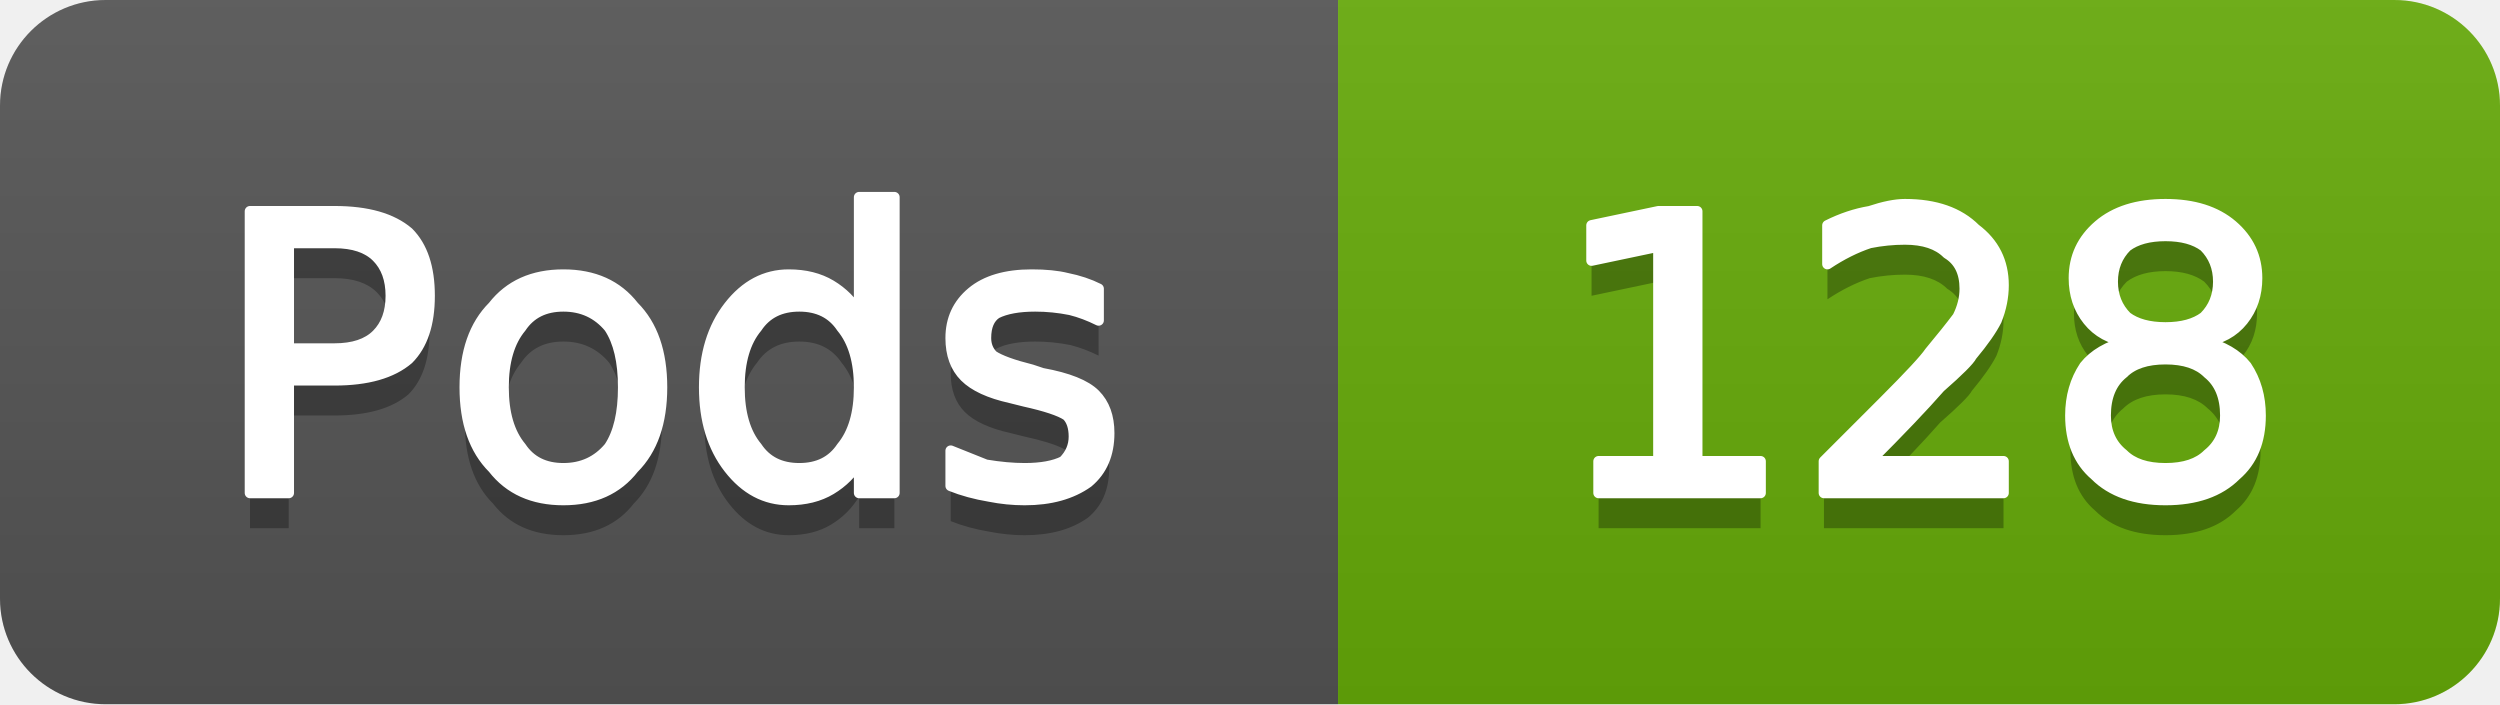
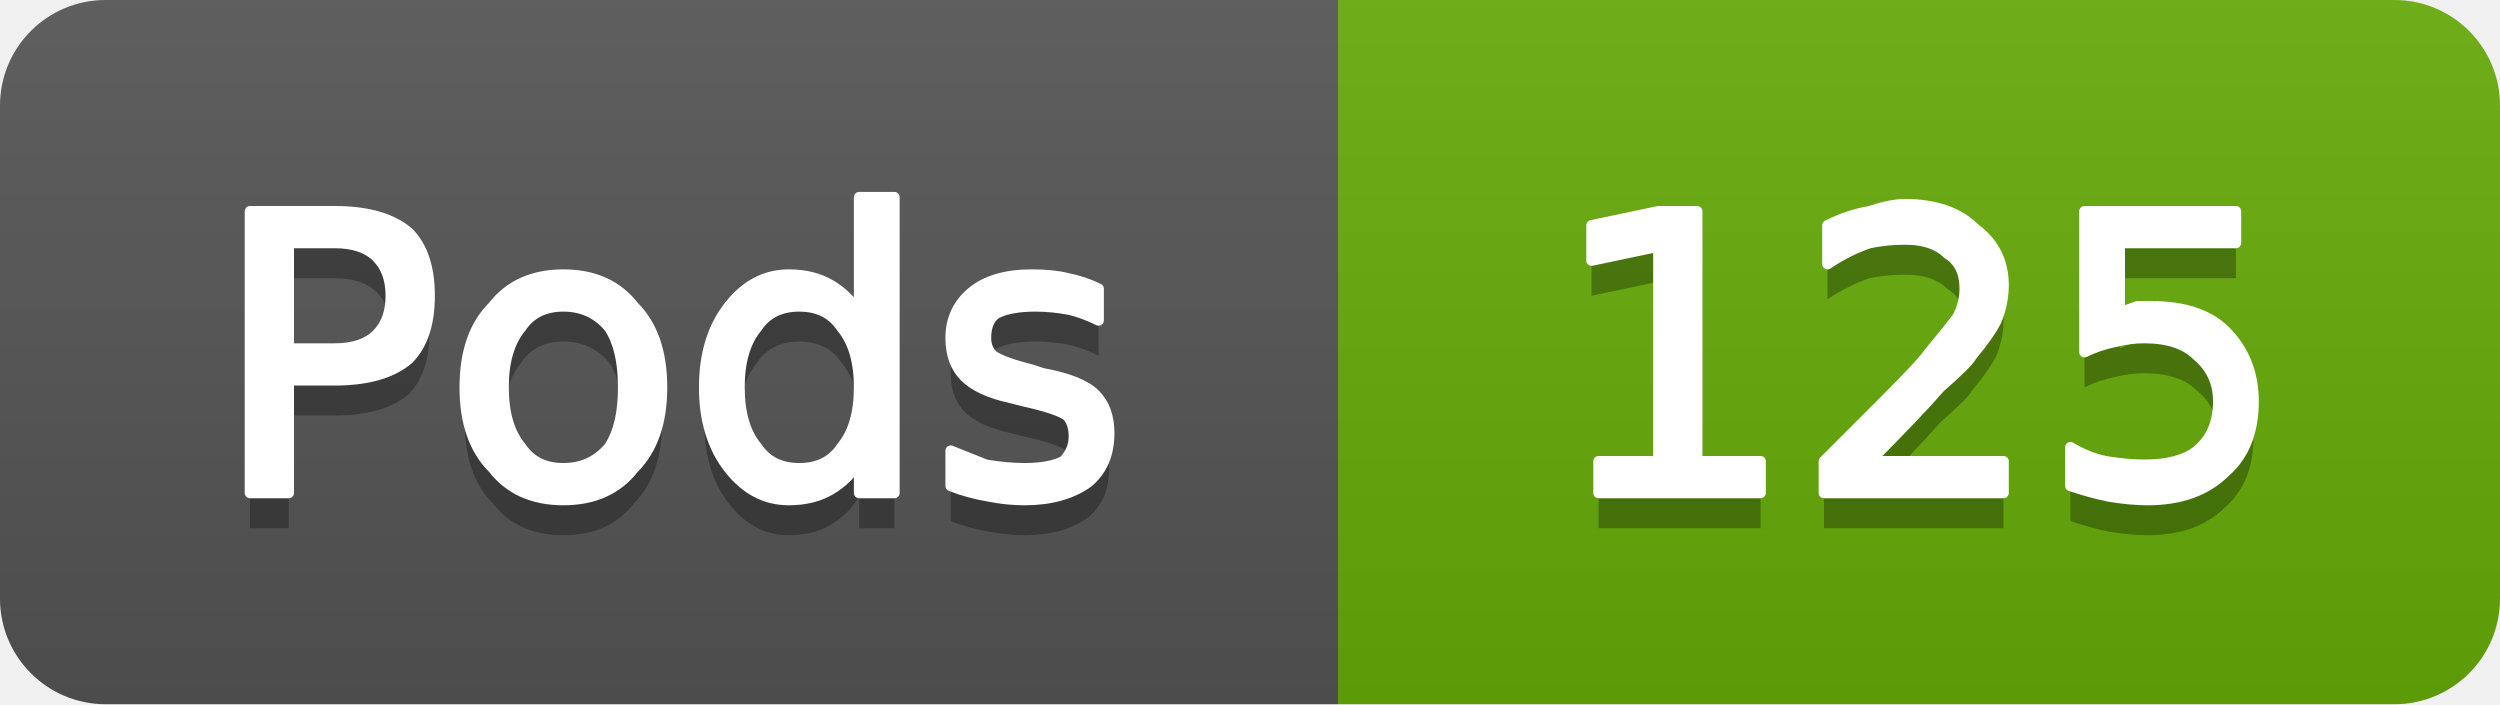
- <svg xmlns="http://www.w3.org/2000/svg" width="71" height="20" viewBox="0 0 71 20" role="img" aria-label="Pods: 128">
+ <svg xmlns="http://www.w3.org/2000/svg" width="71" height="20" viewBox="0 0 71 20" role="img" aria-label="Pods: 125">
  <linearGradient id="g-cluster_pod_count" x2="0" y2="100%">
    <stop offset="0" stop-color="#bbb" stop-opacity=".1" />
    <stop offset="1" stop-opacity=".1" />
  </linearGradient>
  <clipPath id="r-cluster_pod_count">
    <rect width="71" height="20" rx="3" fill="#fff" />
  </clipPath>
  <g clip-path="url(#r-cluster_pod_count)">
    <rect width="38" height="20" fill="#555" />
    <rect x="38" width="33" height="20" fill="#67ac09" />
    <rect width="71" height="20" fill="url(#g-cluster_pod_count)" />
    <path transform="translate(0 1)" fill="#010101" fill-opacity=".3" d="M8.2 6.9L8.2 9.9L9.5 9.9Q10.3 9.9 10.7 9.5Q11.1 9.1 11.1 8.4Q11.1 7.7 10.7 7.3Q10.3 6.9 9.5 6.9L8.2 6.9ZM7.1 6.0L9.5 6.0Q10.9 6.0 11.6 6.6Q12.2 7.2 12.2 8.4Q12.2 9.6 11.6 10.2Q10.9 10.8 9.5 10.8L8.2 10.8L8.2 14.0L7.1 14.0L7.1 6.0ZM16.0 8.7Q15.2 8.7 14.8 9.3Q14.3 9.9 14.3 11.0Q14.3 12.1 14.8 12.7Q15.2 13.3 16.0 13.3Q16.8 13.3 17.3 12.7Q17.7 12.1 17.7 11.0Q17.7 9.9 17.3 9.3Q16.8 8.7 16.0 8.7ZM16.0 7.8Q17.3 7.8 18.0 8.7Q18.8 9.5 18.8 11.0Q18.8 12.5 18.0 13.3Q17.3 14.2 16.0 14.2Q14.7 14.2 14.0 13.3Q13.2 12.5 13.2 11.0Q13.2 9.5 14.0 8.7Q14.7 7.8 16.0 7.8ZM24.4 8.9L24.4 5.6L25.4 5.6L25.4 14.0L24.4 14.0L24.4 13.1Q24.1 13.6 23.6 13.9Q23.1 14.2 22.4 14.2Q21.4 14.2 20.7 13.3Q20.0 12.4 20.0 11.0Q20.0 9.6 20.7 8.7Q21.4 7.8 22.4 7.8Q23.1 7.8 23.6 8.1Q24.1 8.4 24.4 8.9ZM21.0 11.0Q21.0 12.1 21.5 12.7Q21.9 13.3 22.7 13.3Q23.5 13.3 23.9 12.7Q24.4 12.1 24.4 11.0Q24.4 9.9 23.9 9.3Q23.5 8.7 22.7 8.7Q21.9 8.7 21.5 9.3Q21.0 9.9 21.0 11.0ZM31.2 8.2L31.2 9.1Q30.8 8.9 30.4 8.8Q29.9 8.7 29.4 8.7Q28.7 8.7 28.3 8.9Q28.0 9.1 28.0 9.6Q28.0 9.9 28.2 10.1Q28.5 10.3 29.3 10.5L29.6 10.6Q30.7 10.8 31.1 11.2Q31.5 11.6 31.5 12.3Q31.5 13.2 30.9 13.7Q30.2 14.2 29.1 14.2Q28.6 14.2 28.1 14.1Q27.5 14.0 27.0 13.8L27.0 12.8Q27.5 13.0 28.0 13.2Q28.6 13.3 29.1 13.3Q29.8 13.3 30.2 13.1Q30.5 12.8 30.5 12.4Q30.5 12.0 30.3 11.8Q30.0 11.6 29.1 11.4L28.7 11.3Q27.8 11.1 27.4 10.7Q27.0 10.3 27.0 9.6Q27.0 8.8 27.6 8.3Q28.2 7.8 29.3 7.8Q29.9 7.8 30.3 7.9Q30.8 8.0 31.2 8.2Z" />
    <path fill="#fff" stroke="#fff" stroke-width="0.3" stroke-linejoin="round" d="M8.2 6.9L8.2 9.9L9.5 9.9Q10.3 9.9 10.7 9.5Q11.1 9.1 11.1 8.4Q11.1 7.7 10.7 7.3Q10.3 6.9 9.5 6.9L8.2 6.9ZM7.1 6.0L9.5 6.0Q10.9 6.0 11.6 6.6Q12.2 7.2 12.2 8.4Q12.2 9.6 11.6 10.2Q10.9 10.8 9.5 10.8L8.2 10.8L8.2 14.0L7.1 14.0L7.1 6.0ZM16.0 8.7Q15.2 8.7 14.8 9.3Q14.3 9.9 14.3 11.0Q14.3 12.1 14.8 12.7Q15.2 13.3 16.0 13.3Q16.8 13.3 17.3 12.7Q17.7 12.1 17.7 11.0Q17.7 9.9 17.3 9.3Q16.8 8.7 16.0 8.7ZM16.0 7.8Q17.3 7.8 18.0 8.7Q18.8 9.5 18.8 11.0Q18.8 12.5 18.0 13.3Q17.3 14.2 16.0 14.2Q14.7 14.2 14.0 13.3Q13.2 12.5 13.2 11.0Q13.2 9.5 14.0 8.7Q14.7 7.8 16.0 7.8ZM24.4 8.9L24.4 5.6L25.4 5.6L25.4 14.0L24.4 14.0L24.4 13.1Q24.1 13.6 23.6 13.9Q23.1 14.2 22.4 14.2Q21.4 14.2 20.7 13.3Q20.0 12.4 20.0 11.0Q20.0 9.6 20.7 8.7Q21.4 7.8 22.4 7.8Q23.1 7.8 23.6 8.1Q24.1 8.4 24.4 8.9ZM21.0 11.0Q21.0 12.1 21.5 12.7Q21.9 13.3 22.7 13.3Q23.5 13.3 23.9 12.7Q24.4 12.1 24.4 11.0Q24.4 9.9 23.9 9.3Q23.5 8.7 22.7 8.7Q21.9 8.7 21.5 9.3Q21.0 9.9 21.0 11.0ZM31.2 8.2L31.2 9.1Q30.8 8.9 30.4 8.8Q29.9 8.7 29.4 8.7Q28.7 8.7 28.3 8.9Q28.0 9.1 28.0 9.6Q28.0 9.9 28.2 10.1Q28.5 10.3 29.3 10.5L29.6 10.6Q30.7 10.8 31.1 11.2Q31.5 11.6 31.5 12.3Q31.5 13.2 30.9 13.7Q30.2 14.2 29.1 14.2Q28.6 14.2 28.1 14.1Q27.5 14.0 27.0 13.8L27.0 12.8Q27.5 13.0 28.0 13.2Q28.6 13.3 29.1 13.3Q29.8 13.3 30.2 13.1Q30.5 12.8 30.5 12.4Q30.5 12.0 30.3 11.8Q30.0 11.6 29.1 11.4L28.7 11.3Q27.8 11.1 27.4 10.7Q27.0 10.3 27.0 9.6Q27.0 8.8 27.6 8.3Q28.2 7.8 29.3 7.8Q29.9 7.8 30.3 7.9Q30.8 8.0 31.2 8.2Z" />
-     <path transform="translate(0 1)" fill="#010101" fill-opacity=".3" d="M45.4 13.1L47.1 13.1L47.1 7.0L45.2 7.4L45.2 6.4L47.1 6.0L48.2 6.0L48.2 13.1L50.0 13.1L50.0 14.0L45.4 14.0L45.4 13.1ZM53.1 13.1L56.9 13.1L56.9 14.0L51.8 14.0L51.8 13.1Q52.4 12.5 53.5 11.4Q54.6 10.3 54.8 10.0Q55.3 9.4 55.6 9.0Q55.8 8.6 55.8 8.2Q55.8 7.5 55.3 7.2Q54.9 6.8 54.1 6.8Q53.6 6.8 53.1 6.9Q52.5 7.1 51.9 7.5L51.9 6.4Q52.5 6.1 53.1 6.0Q53.7 5.8 54.1 5.8Q55.4 5.8 56.1 6.5Q56.9 7.1 56.9 8.1Q56.9 8.6 56.7 9.1Q56.5 9.5 56.0 10.1Q55.9 10.3 55.1 11.0Q54.4 11.8 53.1 13.1ZM61.5 10.2Q60.7 10.2 60.3 10.6Q59.8 11.0 59.8 11.8Q59.8 12.5 60.3 12.9Q60.7 13.3 61.5 13.3Q62.3 13.3 62.7 12.9Q63.2 12.5 63.2 11.8Q63.2 11.0 62.7 10.6Q62.3 10.2 61.5 10.2ZM60.4 9.7Q59.7 9.6 59.3 9.1Q58.9 8.6 58.9 7.9Q58.9 7.0 59.6 6.4Q60.3 5.8 61.5 5.8Q62.7 5.8 63.4 6.4Q64.1 7.0 64.1 7.9Q64.1 8.6 63.7 9.1Q63.3 9.6 62.6 9.7Q63.4 9.9 63.8 10.4Q64.2 11.0 64.2 11.8Q64.2 12.9 63.5 13.5Q62.8 14.2 61.5 14.2Q60.2 14.2 59.5 13.5Q58.8 12.9 58.8 11.8Q58.8 11.0 59.2 10.4Q59.6 9.9 60.4 9.7ZM60.0 8.0Q60.0 8.6 60.4 9.0Q60.8 9.3 61.5 9.3Q62.2 9.3 62.6 9.0Q63.0 8.6 63.0 8.0Q63.0 7.4 62.6 7.0Q62.2 6.7 61.5 6.7Q60.8 6.7 60.4 7.0Q60.0 7.4 60.0 8.0Z" />
-     <path fill="#fff" stroke="#fff" stroke-width="0.3" stroke-linejoin="round" d="M45.4 13.1L47.1 13.1L47.1 7.0L45.2 7.4L45.2 6.4L47.1 6.0L48.2 6.0L48.2 13.1L50.0 13.1L50.0 14.0L45.4 14.0L45.4 13.1ZM53.1 13.1L56.9 13.1L56.9 14.0L51.8 14.0L51.8 13.1Q52.4 12.5 53.5 11.4Q54.6 10.3 54.8 10.0Q55.3 9.4 55.6 9.0Q55.8 8.6 55.8 8.2Q55.8 7.5 55.3 7.2Q54.9 6.8 54.1 6.8Q53.6 6.8 53.1 6.9Q52.5 7.1 51.9 7.5L51.9 6.4Q52.5 6.1 53.1 6.0Q53.7 5.8 54.1 5.8Q55.4 5.8 56.1 6.5Q56.9 7.1 56.9 8.1Q56.9 8.6 56.7 9.1Q56.5 9.5 56.0 10.1Q55.9 10.3 55.1 11.0Q54.4 11.8 53.1 13.1ZM61.5 10.2Q60.7 10.2 60.3 10.6Q59.8 11.0 59.8 11.8Q59.8 12.5 60.3 12.9Q60.7 13.3 61.5 13.3Q62.3 13.3 62.7 12.9Q63.2 12.5 63.2 11.8Q63.2 11.0 62.7 10.6Q62.3 10.2 61.5 10.2ZM60.4 9.7Q59.7 9.6 59.3 9.1Q58.9 8.6 58.9 7.9Q58.9 7.0 59.6 6.4Q60.3 5.8 61.5 5.8Q62.7 5.8 63.4 6.4Q64.1 7.0 64.1 7.9Q64.1 8.6 63.7 9.1Q63.3 9.6 62.6 9.7Q63.4 9.9 63.8 10.4Q64.2 11.0 64.2 11.8Q64.2 12.9 63.5 13.5Q62.8 14.2 61.5 14.2Q60.2 14.2 59.5 13.5Q58.8 12.9 58.8 11.8Q58.8 11.0 59.2 10.4Q59.6 9.9 60.4 9.7ZM60.0 8.0Q60.0 8.6 60.4 9.0Q60.8 9.3 61.5 9.3Q62.2 9.3 62.6 9.0Q63.0 8.6 63.0 8.0Q63.0 7.4 62.6 7.0Q62.2 6.7 61.5 6.7Q60.8 6.7 60.4 7.0Q60.0 7.4 60.0 8.0Z" />
+     <path transform="translate(0 1)" fill="#010101" fill-opacity=".3" d="M45.4 13.1L47.1 13.1L47.1 7.0L45.2 7.4L45.2 6.4L47.1 6.0L48.2 6.0L48.2 13.1L50.0 13.1L50.0 14.0L45.4 14.0L45.4 13.1ZM53.1 13.1L56.9 13.1L56.9 14.0L51.8 14.0L51.8 13.1Q52.4 12.5 53.5 11.4Q54.6 10.3 54.8 10.0Q55.3 9.4 55.6 9.0Q55.8 8.6 55.8 8.2Q55.8 7.5 55.3 7.2Q54.9 6.8 54.1 6.8Q53.6 6.8 53.1 6.9Q52.5 7.1 51.9 7.5L51.9 6.4Q52.5 6.1 53.1 6.0Q53.7 5.8 54.1 5.8Q55.4 5.8 56.1 6.5Q56.9 7.1 56.9 8.1Q56.9 8.6 56.7 9.1Q56.5 9.5 56.0 10.1Q55.9 10.3 55.1 11.0Q54.4 11.8 53.1 13.1ZM59.2 6.0L63.5 6.0L63.5 6.9L60.2 6.9L60.2 8.9Q60.4 8.8 60.7 8.7Q60.9 8.7 61.1 8.7Q62.5 8.7 63.2 9.4Q64.0 10.2 64.0 11.4Q64.0 12.7 63.2 13.4Q62.4 14.2 61.0 14.2Q60.5 14.2 59.9 14.1Q59.4 14.0 58.8 13.8L58.8 12.7Q59.3 13.0 59.8 13.1Q60.4 13.2 60.9 13.2Q61.9 13.2 62.4 12.8Q63.0 12.3 63.0 11.4Q63.0 10.6 62.4 10.1Q61.9 9.6 60.9 9.6Q60.5 9.6 60.1 9.7Q59.6 9.8 59.2 10.0L59.2 6.0Z" />
+     <path fill="#fff" stroke="#fff" stroke-width="0.3" stroke-linejoin="round" d="M45.4 13.1L47.1 13.1L47.1 7.0L45.2 7.4L45.2 6.4L47.1 6.0L48.2 6.0L48.2 13.1L50.0 13.1L50.0 14.0L45.4 14.0L45.4 13.1ZM53.1 13.1L56.9 13.1L56.9 14.0L51.8 14.0L51.8 13.1Q52.4 12.5 53.5 11.4Q54.6 10.3 54.8 10.0Q55.3 9.4 55.6 9.0Q55.8 8.6 55.8 8.2Q55.8 7.5 55.3 7.2Q54.9 6.8 54.1 6.8Q53.6 6.8 53.1 6.9Q52.5 7.1 51.9 7.5L51.9 6.4Q52.5 6.1 53.1 6.0Q53.7 5.8 54.1 5.8Q55.4 5.8 56.1 6.5Q56.9 7.1 56.9 8.1Q56.9 8.6 56.7 9.1Q56.5 9.5 56.0 10.1Q55.9 10.3 55.1 11.0Q54.4 11.8 53.1 13.1ZM59.2 6.0L63.5 6.0L63.5 6.9L60.2 6.9L60.2 8.9Q60.4 8.8 60.7 8.7Q60.9 8.7 61.1 8.7Q62.5 8.7 63.2 9.4Q64.0 10.2 64.0 11.4Q64.0 12.7 63.2 13.4Q62.4 14.2 61.0 14.2Q60.5 14.2 59.9 14.1Q59.4 14.0 58.8 13.8L58.8 12.7Q59.3 13.0 59.8 13.1Q60.4 13.2 60.9 13.2Q61.9 13.2 62.4 12.8Q63.0 12.3 63.0 11.4Q63.0 10.6 62.4 10.1Q61.9 9.6 60.9 9.6Q60.5 9.6 60.1 9.7Q59.6 9.8 59.2 10.0L59.2 6.0Z" />
  </g>
</svg>
